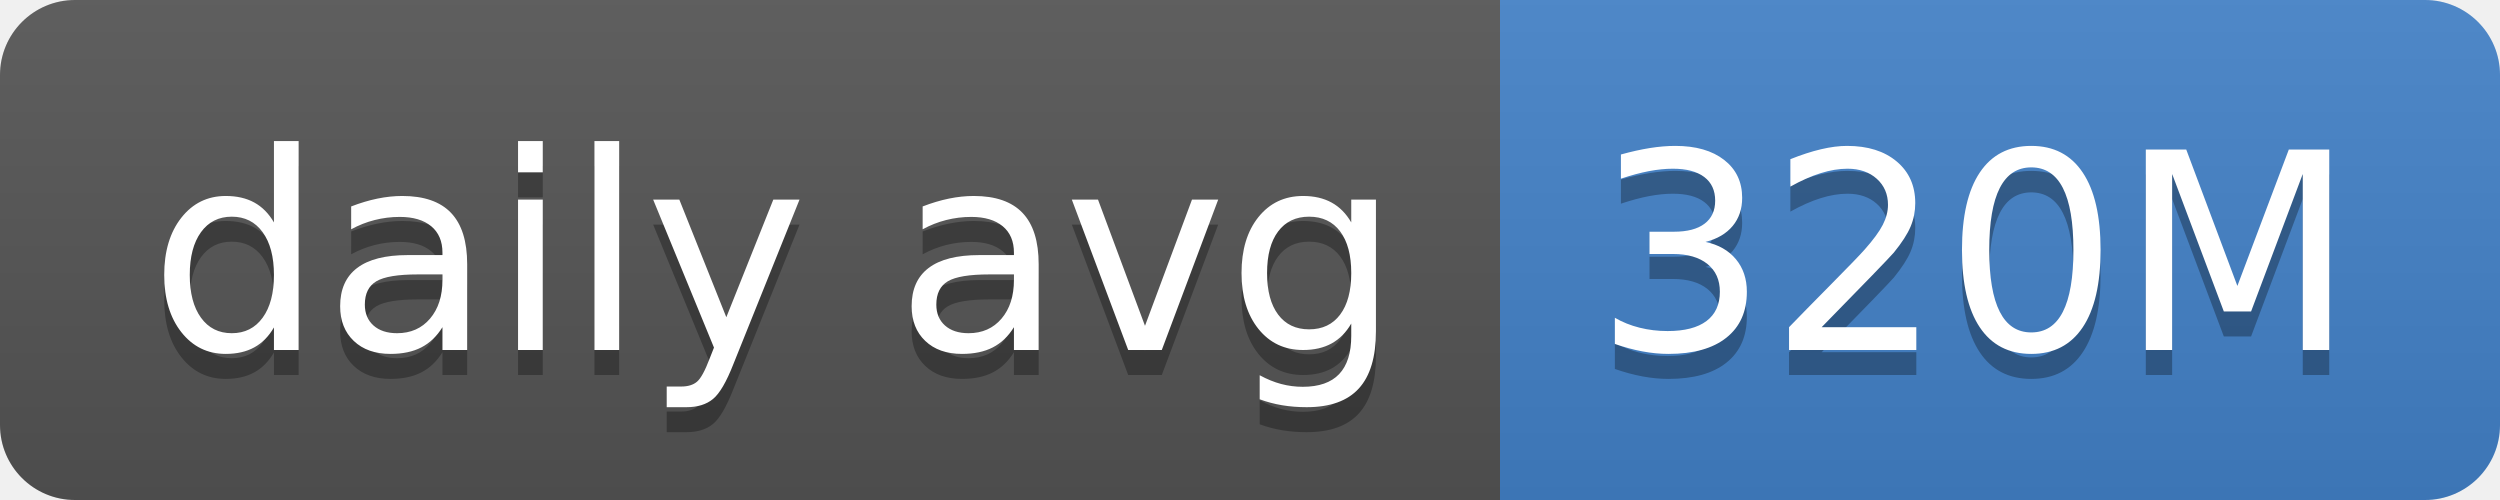
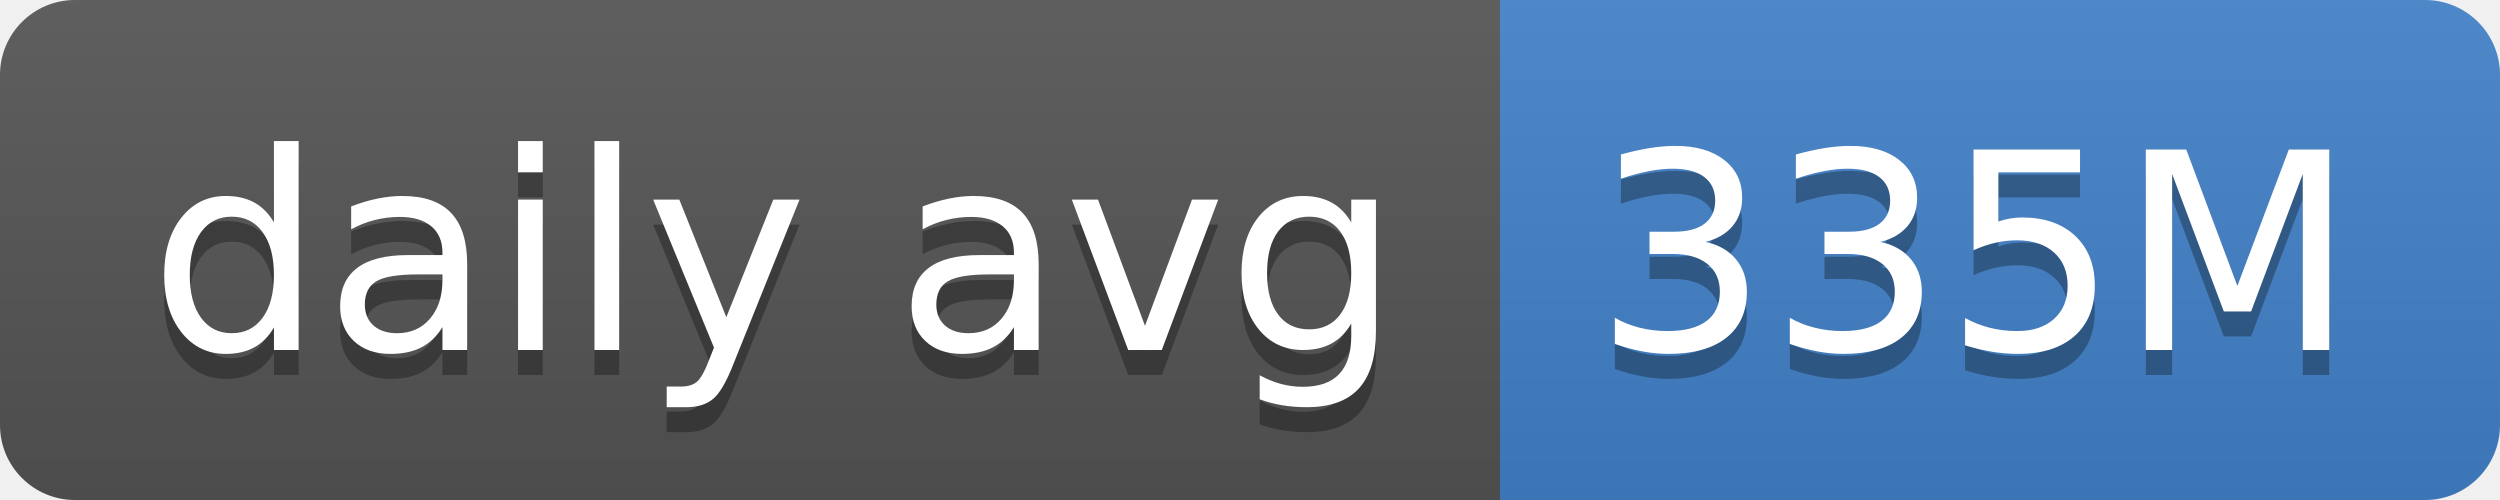
- <svg xmlns="http://www.w3.org/2000/svg" width="100" height="20" role="img" aria-label="daily avg: 320M">
+ <svg xmlns="http://www.w3.org/2000/svg" width="100" height="20" role="img" aria-label="daily avg: 335M">
  <linearGradient id="s" x2="0" y2="100%">
    <stop offset="0" stop-color="#bbb" stop-opacity=".1" />
    <stop offset="1" stop-opacity=".1" />
  </linearGradient>
  <clipPath id="r">
    <rect width="100" height="20" rx="3" fill="#fff" />
  </clipPath>
  <g clip-path="url(#r)">
    <rect width="60" height="20" fill="#555" />
    <rect x="60" width="40" height="20" fill="#4382c9" />
    <rect width="100" height="20" fill="url(#s)" />
  </g>
  <g fill="#fff" text-anchor="middle" font-family="Verdana,Geneva,DejaVu Sans,sans-serif" text-rendering="geometricPrecision" font-size="110">
    <text aria-hidden="true" x="310" y="150" fill="#010101" fill-opacity=".3" transform="scale(.1)" textLength="500">daily avg</text>
    <text x="310" y="140" transform="scale(.1)" fill="#fff" textLength="500">daily avg</text>
-     <text aria-hidden="true" x="790" y="150" fill="#010101" fill-opacity=".3" transform="scale(.1)" textLength="300">320M</text>
-     <text x="790" y="140" transform="scale(.1)" fill="#fff" textLength="300">320M</text>
+     <text aria-hidden="true" x="790" y="150" fill="#010101" fill-opacity=".3" transform="scale(.1)" textLength="300">335M</text>
+     <text x="790" y="140" transform="scale(.1)" fill="#fff" textLength="300">335M</text>
  </g>
</svg>
